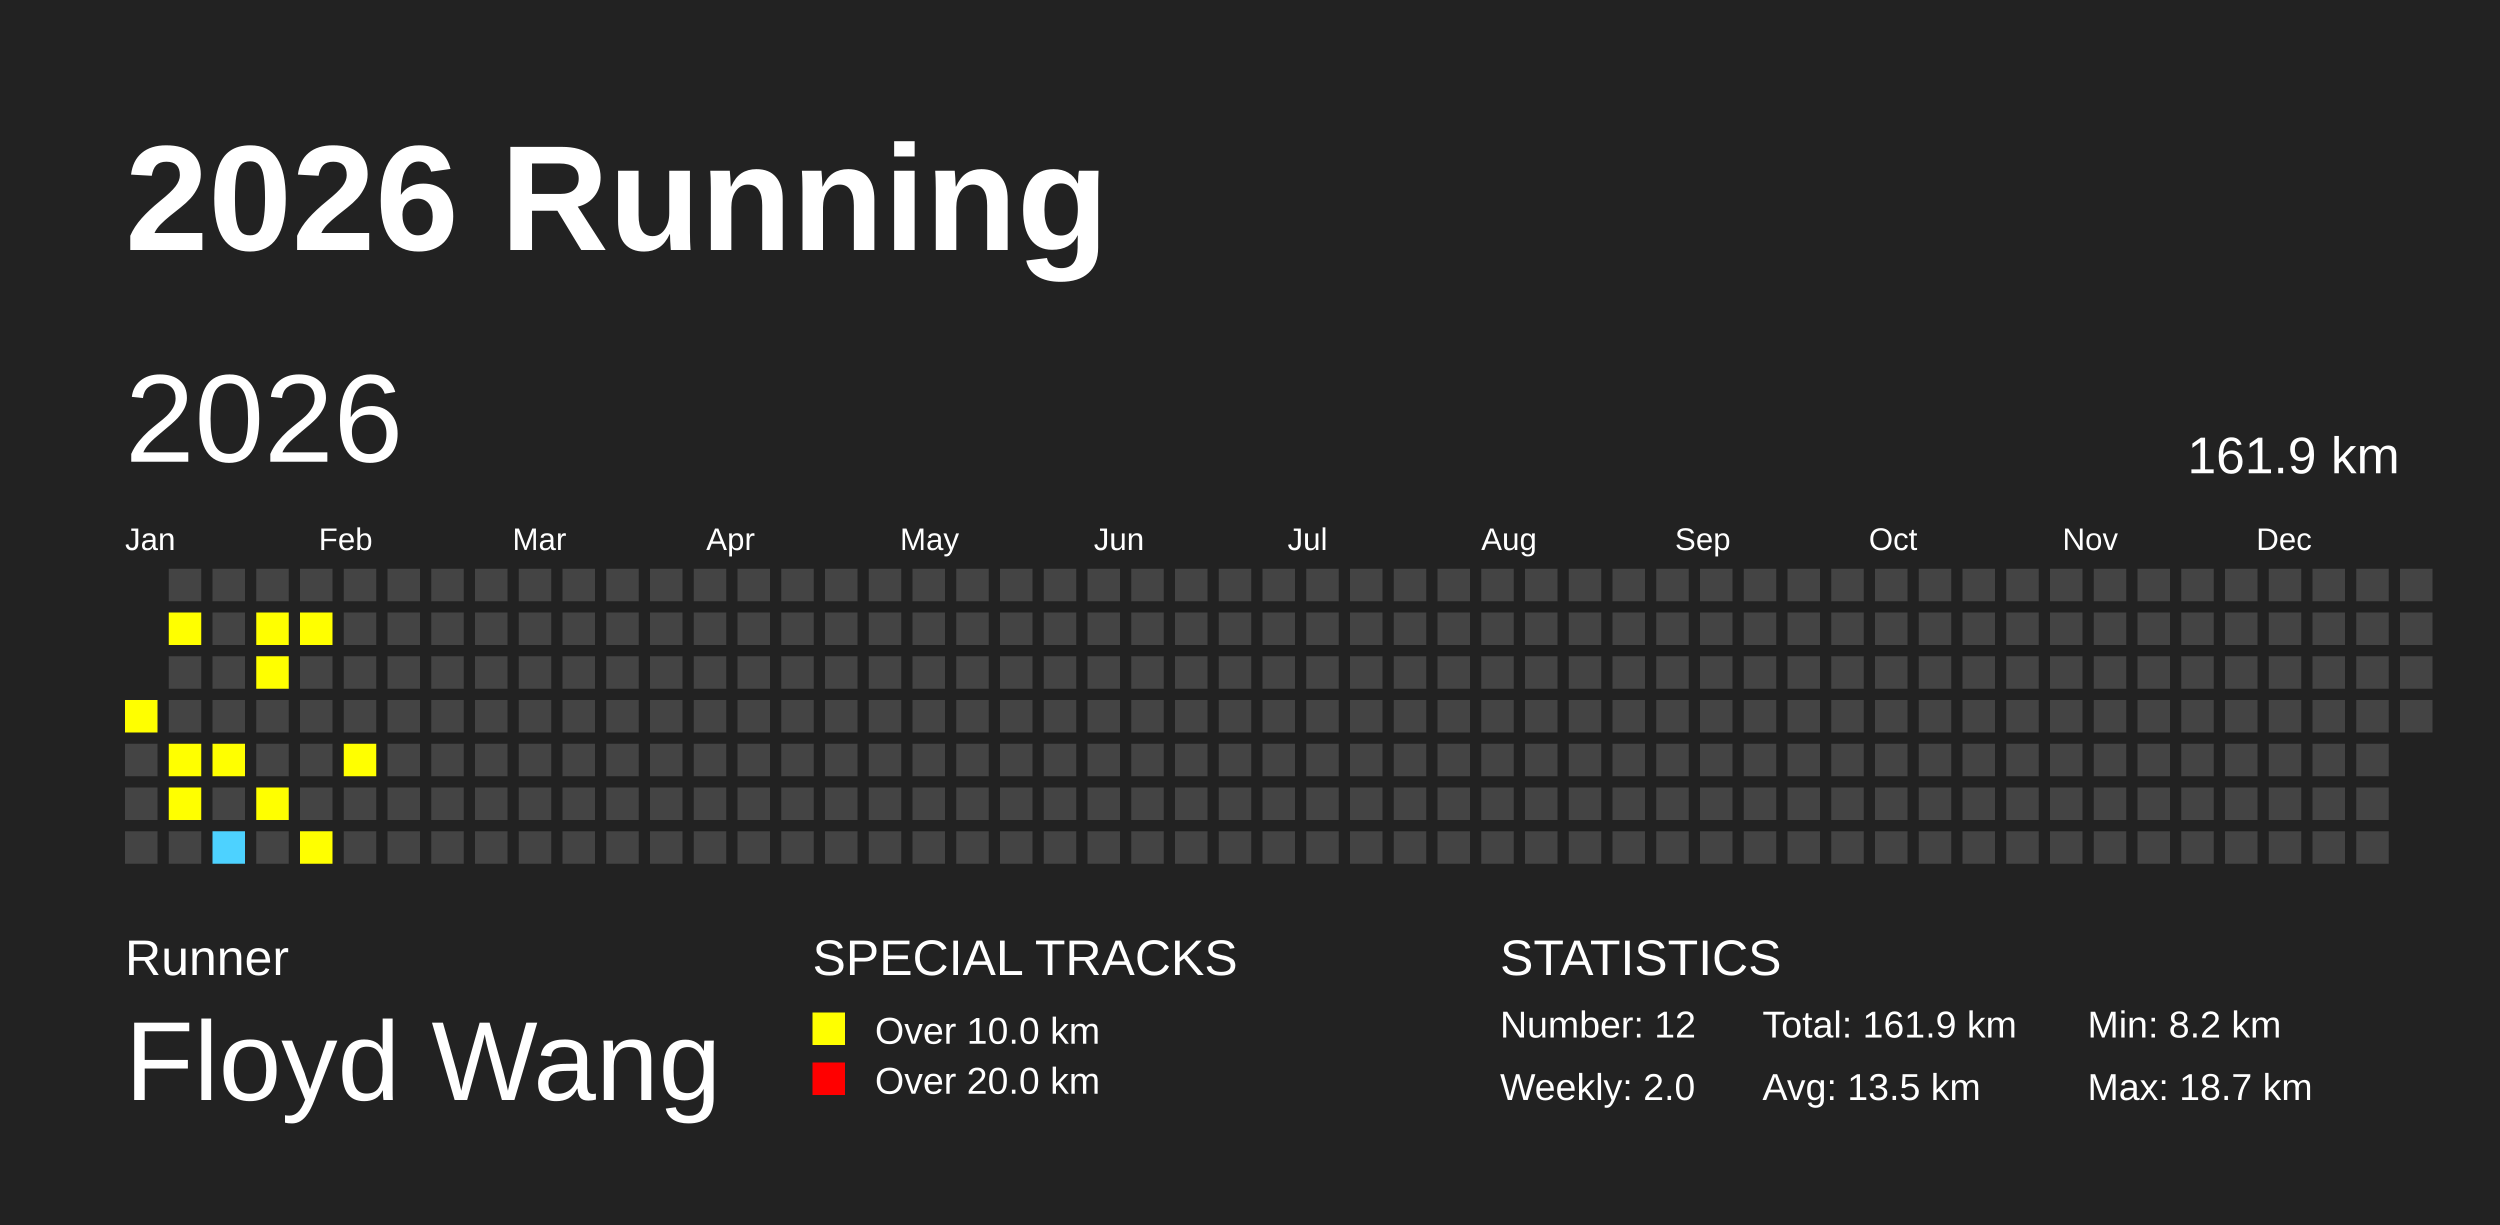
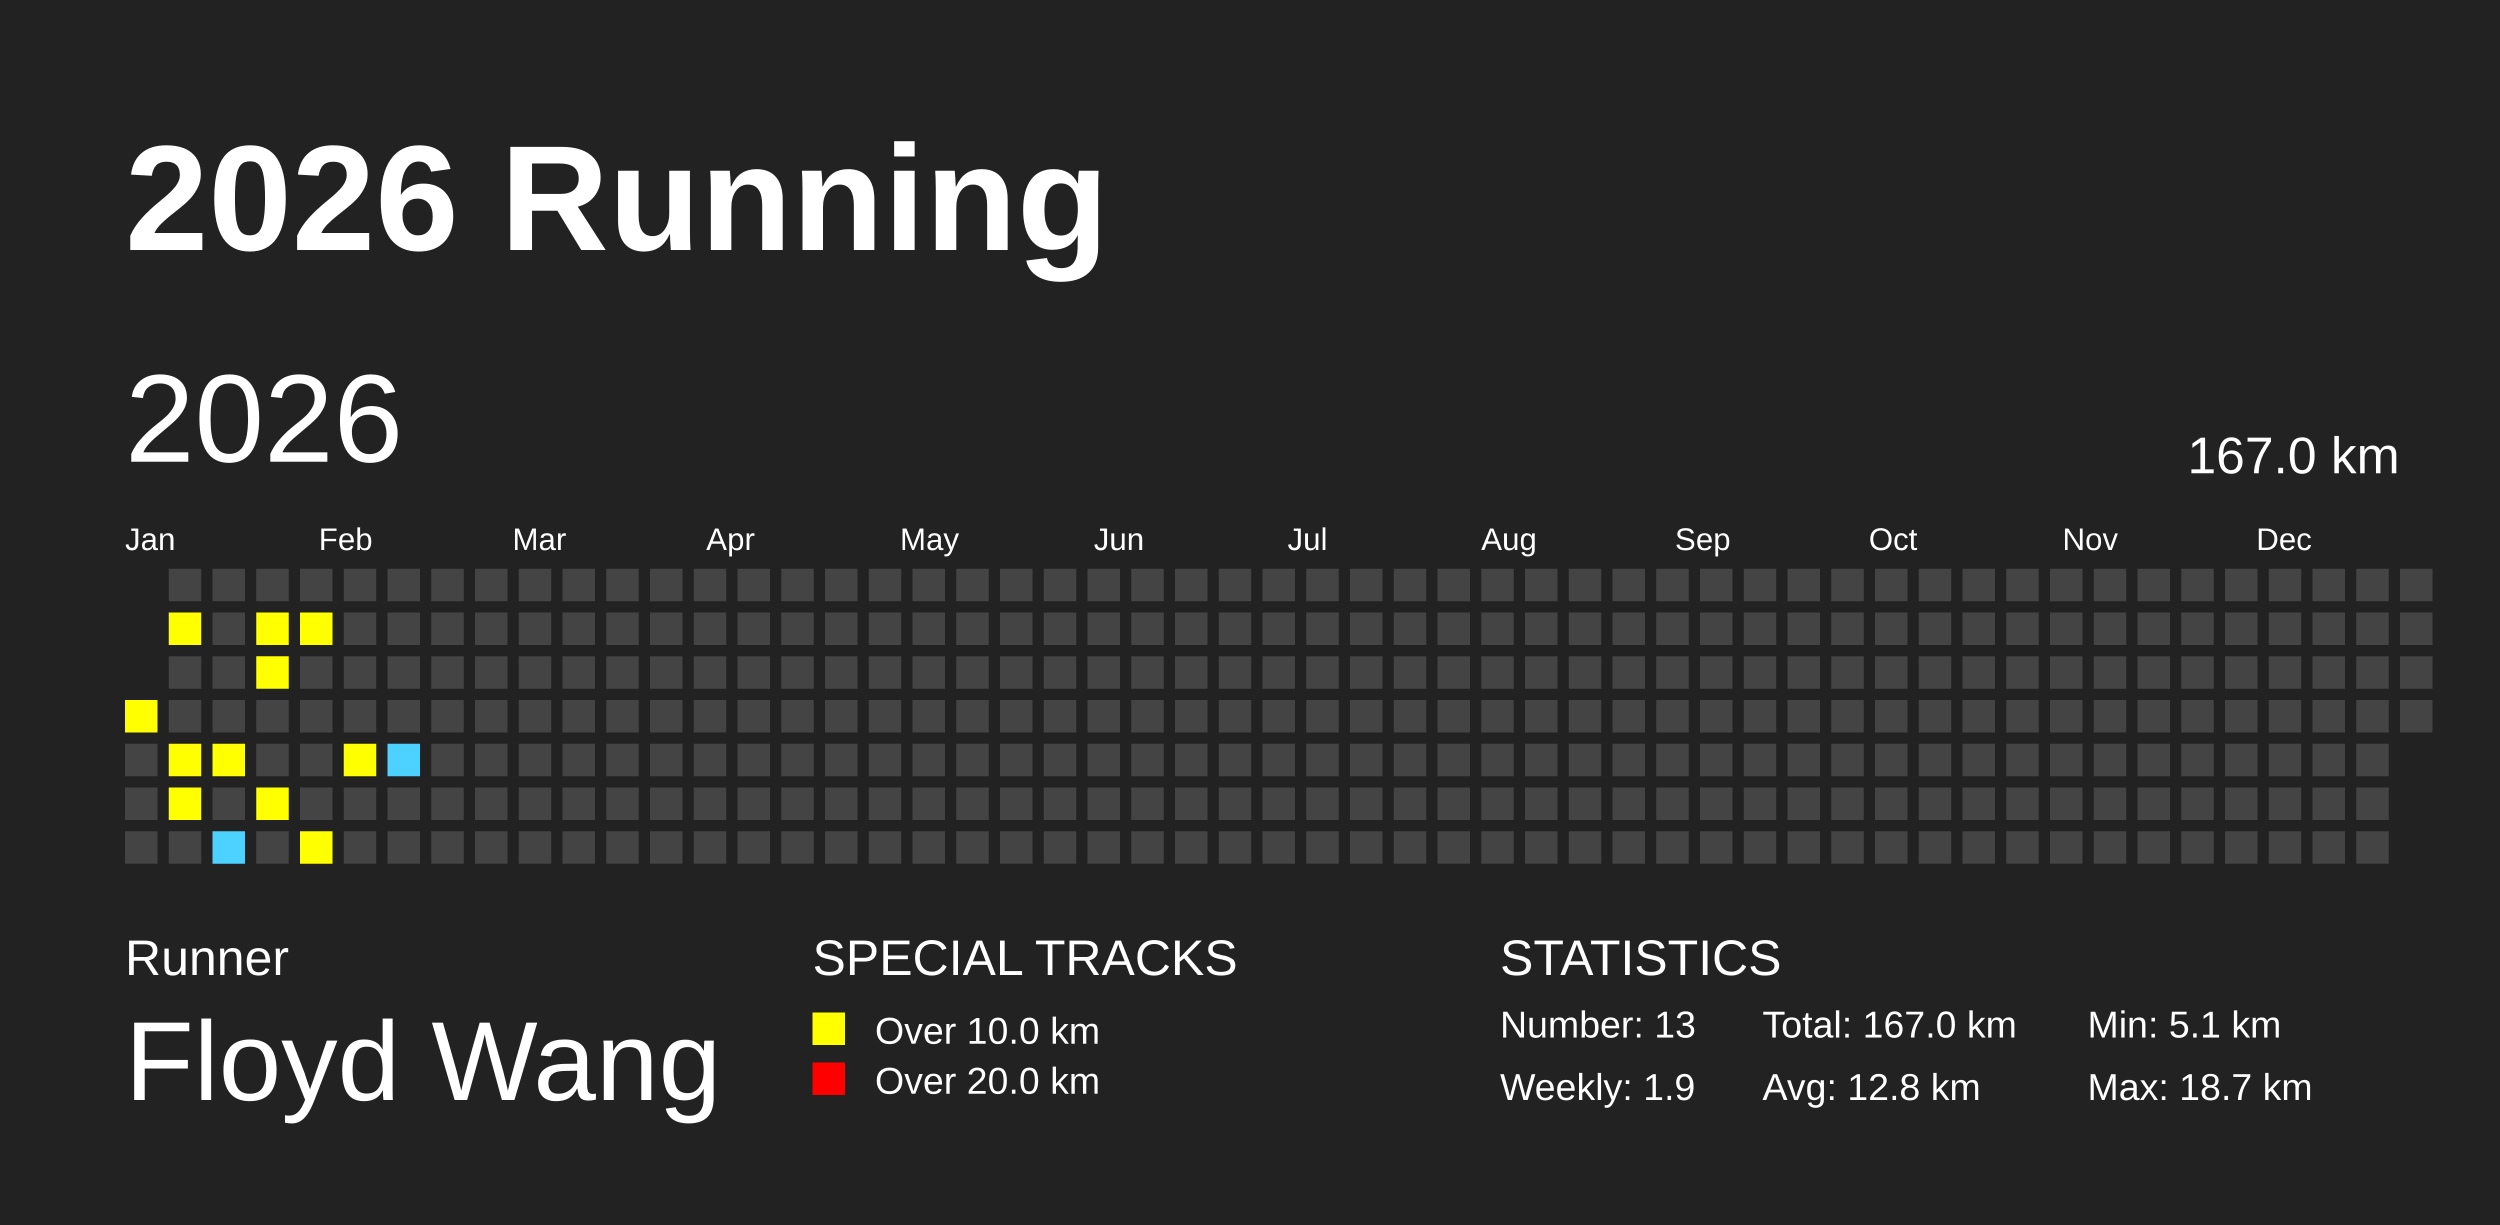
<svg xmlns="http://www.w3.org/2000/svg" baseProfile="full" height="98mm" version="1.1" viewBox="0,0,200,98" width="200mm">
  <defs />
  <rect fill="#222222" height="98" width="200" x="0" y="0" />
  <text fill="#FFFFFF" style="font-size:12px; font-family:Arial; font-weight:bold;" x="10" y="20">2026 Running</text>
  <text fill="#FFFFFF" style="font-size:4px; font-family:Arial" x="10" y="78">Runner</text>
  <text fill="#FFFFFF" style="font-size:9px; font-family:Arial" x="10" y="88">Floyd Wang</text>
  <text fill="#FFFFFF" style="font-size:4px; font-family:Arial" x="65" y="78">SPECIAL TRACKS</text>
  <rect fill="yellow" height="2.6" width="2.6" x="65" y="81" />
  <text fill="#FFFFFF" style="font-size:3px; font-family:Arial" x="70" y="83.5">Over 10.0 km</text>
  <rect fill="red" height="2.6" width="2.6" x="65" y="85" />
  <text fill="#FFFFFF" style="font-size:3px; font-family:Arial" x="70" y="87.5">Over 20.0 km</text>
  <text fill="#FFFFFF" style="font-size:4px; font-family:Arial" x="120" y="78">STATISTICS</text>
-   <text fill="#FFFFFF" style="font-size:3px; font-family:Arial" x="120" y="83">Number: 12</text>
-   <text fill="#FFFFFF" style="font-size:3px; font-family:Arial" x="120" y="88">Weekly: 2.0</text>
-   <text fill="#FFFFFF" style="font-size:3px; font-family:Arial" x="141" y="83">Total: 161.9 km</text>
-   <text fill="#FFFFFF" style="font-size:3px; font-family:Arial" x="141" y="88">Avg: 13.5 km</text>
-   <text fill="#FFFFFF" style="font-size:3px; font-family:Arial" x="167" y="83">Min: 8.2 km</text>
+   <text fill="#FFFFFF" style="font-size:3px; font-family:Arial" x="120" y="83">Number: 13</text>
+   <text fill="#FFFFFF" style="font-size:3px; font-family:Arial" x="120" y="88">Weekly: 1.9</text>
+   <text fill="#FFFFFF" style="font-size:3px; font-family:Arial" x="141" y="83">Total: 167.0 km</text>
+   <text fill="#FFFFFF" style="font-size:3px; font-family:Arial" x="141" y="88">Avg: 12.8 km</text>
+   <text fill="#FFFFFF" style="font-size:3px; font-family:Arial" x="167" y="83">Min: 5.1 km</text>
  <text fill="#FFFFFF" style="font-size:3px; font-family:Arial" x="167" y="88">Max: 18.7 km</text>
  <text dominant-baseline="hanging" fill="#FFFFFF" style="font-size:10.0px; font-family:Arial;" x="10" y="30">2026</text>
-   <text dominant-baseline="hanging" fill="#FFFFFF" style="font-size:4.125px; font-family:Arial;" x="175" y="35">161.9 km</text>
+   <text dominant-baseline="hanging" fill="#FFFFFF" style="font-size:4.125px; font-family:Arial;" x="175" y="35">167.0 km</text>
  <text fill="#FFFFFF" style="font-size:2.5px; font-family:Arial" x="10.0" y="44">Jan</text>
  <text fill="#FFFFFF" style="font-size:2.5px; font-family:Arial" x="25.5" y="44">Feb</text>
  <text fill="#FFFFFF" style="font-size:2.5px; font-family:Arial" x="41.0" y="44">Mar</text>
  <text fill="#FFFFFF" style="font-size:2.5px; font-family:Arial" x="56.5" y="44">Apr</text>
  <text fill="#FFFFFF" style="font-size:2.5px; font-family:Arial" x="72.0" y="44">May</text>
  <text fill="#FFFFFF" style="font-size:2.5px; font-family:Arial" x="87.5" y="44">Jun</text>
  <text fill="#FFFFFF" style="font-size:2.5px; font-family:Arial" x="103.0" y="44">Jul</text>
  <text fill="#FFFFFF" style="font-size:2.5px; font-family:Arial" x="118.5" y="44">Aug</text>
  <text fill="#FFFFFF" style="font-size:2.5px; font-family:Arial" x="134.0" y="44">Sep</text>
  <text fill="#FFFFFF" style="font-size:2.5px; font-family:Arial" x="149.5" y="44">Oct</text>
  <text fill="#FFFFFF" style="font-size:2.5px; font-family:Arial" x="165.0" y="44">Nov</text>
  <text fill="#FFFFFF" style="font-size:2.5px; font-family:Arial" x="180.5" y="44">Dec</text>
  <rect fill="yellow" height="2.6" width="2.6" x="10.0" y="56.0" />
  <rect fill="#444444" height="2.6" width="2.6" x="10.0" y="59.5" />
  <rect fill="#444444" height="2.6" width="2.6" x="10.0" y="63.0" />
  <rect fill="#444444" height="2.6" width="2.6" x="10.0" y="66.5" />
  <rect fill="#444444" height="2.6" width="2.6" x="13.5" y="45.5" />
  <rect fill="yellow" height="2.6" width="2.6" x="13.5" y="49.0" />
  <rect fill="#444444" height="2.6" width="2.6" x="13.5" y="52.5" />
  <rect fill="#444444" height="2.6" width="2.6" x="13.5" y="56.0" />
  <rect fill="yellow" height="2.6" width="2.6" x="13.5" y="59.5" />
  <rect fill="yellow" height="2.6" width="2.6" x="13.5" y="63.0" />
  <rect fill="#444444" height="2.6" width="2.6" x="13.5" y="66.5" />
  <rect fill="#444444" height="2.6" width="2.6" x="17.0" y="45.5" />
  <rect fill="#444444" height="2.6" width="2.6" x="17.0" y="49.0" />
  <rect fill="#444444" height="2.6" width="2.6" x="17.0" y="52.5" />
  <rect fill="#444444" height="2.6" width="2.6" x="17.0" y="56.0" />
  <rect fill="yellow" height="2.6" width="2.6" x="17.0" y="59.5" />
  <rect fill="#444444" height="2.6" width="2.6" x="17.0" y="63.0" />
  <rect fill="#4DD2FF" height="2.6" width="2.6" x="17.0" y="66.5" />
  <rect fill="#444444" height="2.6" width="2.6" x="20.5" y="45.5" />
  <rect fill="yellow" height="2.6" width="2.6" x="20.5" y="49.0" />
  <rect fill="yellow" height="2.6" width="2.6" x="20.5" y="52.5" />
  <rect fill="#444444" height="2.6" width="2.6" x="20.5" y="56.0" />
  <rect fill="#444444" height="2.6" width="2.6" x="20.5" y="59.5" />
  <rect fill="yellow" height="2.6" width="2.6" x="20.5" y="63.0" />
  <rect fill="#444444" height="2.6" width="2.6" x="20.5" y="66.5" />
  <rect fill="#444444" height="2.6" width="2.6" x="24.0" y="45.5" />
  <rect fill="yellow" height="2.6" width="2.6" x="24.0" y="49.0" />
  <rect fill="#444444" height="2.6" width="2.6" x="24.0" y="52.5" />
  <rect fill="#444444" height="2.6" width="2.6" x="24.0" y="56.0" />
  <rect fill="#444444" height="2.6" width="2.6" x="24.0" y="59.5" />
  <rect fill="#444444" height="2.6" width="2.6" x="24.0" y="63.0" />
  <rect fill="yellow" height="2.6" width="2.6" x="24.0" y="66.5" />
  <rect fill="#444444" height="2.6" width="2.6" x="27.5" y="45.5" />
  <rect fill="#444444" height="2.6" width="2.6" x="27.5" y="49.0" />
  <rect fill="#444444" height="2.6" width="2.6" x="27.5" y="52.5" />
  <rect fill="#444444" height="2.6" width="2.6" x="27.5" y="56.0" />
  <rect fill="yellow" height="2.6" width="2.6" x="27.5" y="59.5" />
  <rect fill="#444444" height="2.6" width="2.6" x="27.5" y="63.0" />
  <rect fill="#444444" height="2.6" width="2.6" x="27.5" y="66.5" />
  <rect fill="#444444" height="2.6" width="2.6" x="31.0" y="45.5" />
  <rect fill="#444444" height="2.6" width="2.6" x="31.0" y="49.0" />
  <rect fill="#444444" height="2.6" width="2.6" x="31.0" y="52.5" />
  <rect fill="#444444" height="2.6" width="2.6" x="31.0" y="56.0" />
-   <rect fill="#444444" height="2.6" width="2.6" x="31.0" y="59.5" />
+   <rect fill="#4DD2FF" height="2.6" width="2.6" x="31.0" y="59.5" />
  <rect fill="#444444" height="2.6" width="2.6" x="31.0" y="63.0" />
  <rect fill="#444444" height="2.6" width="2.6" x="31.0" y="66.5" />
  <rect fill="#444444" height="2.6" width="2.6" x="34.5" y="45.5" />
  <rect fill="#444444" height="2.6" width="2.6" x="34.5" y="49.0" />
  <rect fill="#444444" height="2.6" width="2.6" x="34.5" y="52.5" />
  <rect fill="#444444" height="2.6" width="2.6" x="34.5" y="56.0" />
  <rect fill="#444444" height="2.6" width="2.6" x="34.5" y="59.5" />
  <rect fill="#444444" height="2.6" width="2.6" x="34.5" y="63.0" />
  <rect fill="#444444" height="2.6" width="2.6" x="34.5" y="66.5" />
  <rect fill="#444444" height="2.6" width="2.6" x="38.0" y="45.5" />
  <rect fill="#444444" height="2.6" width="2.6" x="38.0" y="49.0" />
  <rect fill="#444444" height="2.6" width="2.6" x="38.0" y="52.5" />
  <rect fill="#444444" height="2.6" width="2.6" x="38.0" y="56.0" />
  <rect fill="#444444" height="2.6" width="2.6" x="38.0" y="59.5" />
  <rect fill="#444444" height="2.6" width="2.6" x="38.0" y="63.0" />
  <rect fill="#444444" height="2.6" width="2.6" x="38.0" y="66.5" />
  <rect fill="#444444" height="2.6" width="2.6" x="41.5" y="45.5" />
  <rect fill="#444444" height="2.6" width="2.6" x="41.5" y="49.0" />
  <rect fill="#444444" height="2.6" width="2.6" x="41.5" y="52.5" />
  <rect fill="#444444" height="2.6" width="2.6" x="41.5" y="56.0" />
  <rect fill="#444444" height="2.6" width="2.6" x="41.5" y="59.5" />
  <rect fill="#444444" height="2.6" width="2.6" x="41.5" y="63.0" />
  <rect fill="#444444" height="2.6" width="2.6" x="41.5" y="66.5" />
  <rect fill="#444444" height="2.6" width="2.6" x="45.0" y="45.5" />
  <rect fill="#444444" height="2.6" width="2.6" x="45.0" y="49.0" />
  <rect fill="#444444" height="2.6" width="2.6" x="45.0" y="52.5" />
  <rect fill="#444444" height="2.6" width="2.6" x="45.0" y="56.0" />
  <rect fill="#444444" height="2.6" width="2.6" x="45.0" y="59.5" />
  <rect fill="#444444" height="2.6" width="2.6" x="45.0" y="63.0" />
  <rect fill="#444444" height="2.6" width="2.6" x="45.0" y="66.5" />
  <rect fill="#444444" height="2.6" width="2.6" x="48.5" y="45.5" />
  <rect fill="#444444" height="2.6" width="2.6" x="48.5" y="49.0" />
  <rect fill="#444444" height="2.6" width="2.6" x="48.5" y="52.5" />
  <rect fill="#444444" height="2.6" width="2.6" x="48.5" y="56.0" />
  <rect fill="#444444" height="2.6" width="2.6" x="48.5" y="59.5" />
  <rect fill="#444444" height="2.6" width="2.6" x="48.5" y="63.0" />
  <rect fill="#444444" height="2.6" width="2.6" x="48.5" y="66.5" />
  <rect fill="#444444" height="2.6" width="2.6" x="52.0" y="45.5" />
  <rect fill="#444444" height="2.6" width="2.6" x="52.0" y="49.0" />
  <rect fill="#444444" height="2.6" width="2.6" x="52.0" y="52.5" />
  <rect fill="#444444" height="2.6" width="2.6" x="52.0" y="56.0" />
  <rect fill="#444444" height="2.6" width="2.6" x="52.0" y="59.5" />
  <rect fill="#444444" height="2.6" width="2.6" x="52.0" y="63.0" />
  <rect fill="#444444" height="2.6" width="2.6" x="52.0" y="66.5" />
  <rect fill="#444444" height="2.6" width="2.6" x="55.5" y="45.5" />
  <rect fill="#444444" height="2.6" width="2.6" x="55.5" y="49.0" />
  <rect fill="#444444" height="2.6" width="2.6" x="55.5" y="52.5" />
  <rect fill="#444444" height="2.6" width="2.6" x="55.5" y="56.0" />
  <rect fill="#444444" height="2.6" width="2.6" x="55.5" y="59.5" />
  <rect fill="#444444" height="2.6" width="2.6" x="55.5" y="63.0" />
  <rect fill="#444444" height="2.6" width="2.6" x="55.5" y="66.5" />
  <rect fill="#444444" height="2.6" width="2.6" x="59.0" y="45.5" />
  <rect fill="#444444" height="2.6" width="2.6" x="59.0" y="49.0" />
  <rect fill="#444444" height="2.6" width="2.6" x="59.0" y="52.5" />
  <rect fill="#444444" height="2.6" width="2.6" x="59.0" y="56.0" />
  <rect fill="#444444" height="2.6" width="2.6" x="59.0" y="59.5" />
  <rect fill="#444444" height="2.6" width="2.6" x="59.0" y="63.0" />
  <rect fill="#444444" height="2.6" width="2.6" x="59.0" y="66.5" />
  <rect fill="#444444" height="2.6" width="2.6" x="62.5" y="45.5" />
  <rect fill="#444444" height="2.6" width="2.6" x="62.5" y="49.0" />
  <rect fill="#444444" height="2.6" width="2.6" x="62.5" y="52.5" />
  <rect fill="#444444" height="2.6" width="2.6" x="62.5" y="56.0" />
  <rect fill="#444444" height="2.6" width="2.6" x="62.5" y="59.5" />
  <rect fill="#444444" height="2.6" width="2.6" x="62.5" y="63.0" />
  <rect fill="#444444" height="2.6" width="2.6" x="62.5" y="66.5" />
  <rect fill="#444444" height="2.6" width="2.6" x="66.0" y="45.5" />
  <rect fill="#444444" height="2.6" width="2.6" x="66.0" y="49.0" />
  <rect fill="#444444" height="2.6" width="2.6" x="66.0" y="52.5" />
  <rect fill="#444444" height="2.6" width="2.6" x="66.0" y="56.0" />
  <rect fill="#444444" height="2.6" width="2.6" x="66.0" y="59.5" />
  <rect fill="#444444" height="2.6" width="2.6" x="66.0" y="63.0" />
  <rect fill="#444444" height="2.6" width="2.6" x="66.0" y="66.5" />
  <rect fill="#444444" height="2.6" width="2.6" x="69.5" y="45.5" />
  <rect fill="#444444" height="2.6" width="2.6" x="69.5" y="49.0" />
  <rect fill="#444444" height="2.6" width="2.6" x="69.5" y="52.5" />
  <rect fill="#444444" height="2.6" width="2.6" x="69.5" y="56.0" />
  <rect fill="#444444" height="2.6" width="2.6" x="69.5" y="59.5" />
  <rect fill="#444444" height="2.6" width="2.6" x="69.5" y="63.0" />
  <rect fill="#444444" height="2.6" width="2.6" x="69.5" y="66.5" />
  <rect fill="#444444" height="2.6" width="2.6" x="73.0" y="45.5" />
  <rect fill="#444444" height="2.6" width="2.6" x="73.0" y="49.0" />
  <rect fill="#444444" height="2.6" width="2.6" x="73.0" y="52.5" />
  <rect fill="#444444" height="2.6" width="2.6" x="73.0" y="56.0" />
  <rect fill="#444444" height="2.6" width="2.6" x="73.0" y="59.5" />
  <rect fill="#444444" height="2.6" width="2.6" x="73.0" y="63.0" />
  <rect fill="#444444" height="2.6" width="2.6" x="73.0" y="66.5" />
  <rect fill="#444444" height="2.6" width="2.6" x="76.5" y="45.5" />
  <rect fill="#444444" height="2.6" width="2.6" x="76.5" y="49.0" />
  <rect fill="#444444" height="2.6" width="2.6" x="76.5" y="52.5" />
  <rect fill="#444444" height="2.6" width="2.6" x="76.5" y="56.0" />
  <rect fill="#444444" height="2.6" width="2.6" x="76.5" y="59.5" />
  <rect fill="#444444" height="2.6" width="2.6" x="76.5" y="63.0" />
  <rect fill="#444444" height="2.6" width="2.6" x="76.5" y="66.5" />
  <rect fill="#444444" height="2.6" width="2.6" x="80.0" y="45.5" />
  <rect fill="#444444" height="2.6" width="2.6" x="80.0" y="49.0" />
  <rect fill="#444444" height="2.6" width="2.6" x="80.0" y="52.5" />
  <rect fill="#444444" height="2.6" width="2.6" x="80.0" y="56.0" />
  <rect fill="#444444" height="2.6" width="2.6" x="80.0" y="59.5" />
  <rect fill="#444444" height="2.6" width="2.6" x="80.0" y="63.0" />
  <rect fill="#444444" height="2.6" width="2.6" x="80.0" y="66.5" />
  <rect fill="#444444" height="2.6" width="2.6" x="83.5" y="45.5" />
  <rect fill="#444444" height="2.6" width="2.6" x="83.5" y="49.0" />
  <rect fill="#444444" height="2.6" width="2.6" x="83.5" y="52.5" />
  <rect fill="#444444" height="2.6" width="2.6" x="83.5" y="56.0" />
  <rect fill="#444444" height="2.6" width="2.6" x="83.5" y="59.5" />
  <rect fill="#444444" height="2.6" width="2.6" x="83.5" y="63.0" />
  <rect fill="#444444" height="2.6" width="2.6" x="83.5" y="66.5" />
  <rect fill="#444444" height="2.6" width="2.6" x="87.0" y="45.5" />
  <rect fill="#444444" height="2.6" width="2.6" x="87.0" y="49.0" />
  <rect fill="#444444" height="2.6" width="2.6" x="87.0" y="52.5" />
  <rect fill="#444444" height="2.6" width="2.6" x="87.0" y="56.0" />
  <rect fill="#444444" height="2.6" width="2.6" x="87.0" y="59.5" />
  <rect fill="#444444" height="2.6" width="2.6" x="87.0" y="63.0" />
  <rect fill="#444444" height="2.6" width="2.6" x="87.0" y="66.5" />
  <rect fill="#444444" height="2.6" width="2.6" x="90.5" y="45.5" />
  <rect fill="#444444" height="2.6" width="2.6" x="90.5" y="49.0" />
  <rect fill="#444444" height="2.6" width="2.6" x="90.5" y="52.5" />
  <rect fill="#444444" height="2.6" width="2.6" x="90.5" y="56.0" />
  <rect fill="#444444" height="2.6" width="2.6" x="90.5" y="59.5" />
  <rect fill="#444444" height="2.6" width="2.6" x="90.5" y="63.0" />
  <rect fill="#444444" height="2.6" width="2.6" x="90.5" y="66.5" />
  <rect fill="#444444" height="2.6" width="2.6" x="94.0" y="45.5" />
  <rect fill="#444444" height="2.6" width="2.6" x="94.0" y="49.0" />
  <rect fill="#444444" height="2.6" width="2.6" x="94.0" y="52.5" />
  <rect fill="#444444" height="2.6" width="2.6" x="94.0" y="56.0" />
  <rect fill="#444444" height="2.6" width="2.6" x="94.0" y="59.5" />
  <rect fill="#444444" height="2.6" width="2.6" x="94.0" y="63.0" />
  <rect fill="#444444" height="2.6" width="2.6" x="94.0" y="66.5" />
  <rect fill="#444444" height="2.6" width="2.6" x="97.5" y="45.5" />
  <rect fill="#444444" height="2.6" width="2.6" x="97.5" y="49.0" />
  <rect fill="#444444" height="2.6" width="2.6" x="97.5" y="52.5" />
  <rect fill="#444444" height="2.6" width="2.6" x="97.5" y="56.0" />
  <rect fill="#444444" height="2.6" width="2.6" x="97.5" y="59.5" />
  <rect fill="#444444" height="2.6" width="2.6" x="97.5" y="63.0" />
  <rect fill="#444444" height="2.6" width="2.6" x="97.5" y="66.5" />
  <rect fill="#444444" height="2.6" width="2.6" x="101.0" y="45.5" />
  <rect fill="#444444" height="2.6" width="2.6" x="101.0" y="49.0" />
  <rect fill="#444444" height="2.6" width="2.6" x="101.0" y="52.5" />
  <rect fill="#444444" height="2.6" width="2.6" x="101.0" y="56.0" />
  <rect fill="#444444" height="2.6" width="2.6" x="101.0" y="59.5" />
  <rect fill="#444444" height="2.6" width="2.6" x="101.0" y="63.0" />
  <rect fill="#444444" height="2.6" width="2.6" x="101.0" y="66.5" />
  <rect fill="#444444" height="2.6" width="2.6" x="104.5" y="45.5" />
  <rect fill="#444444" height="2.6" width="2.6" x="104.5" y="49.0" />
  <rect fill="#444444" height="2.6" width="2.6" x="104.5" y="52.5" />
  <rect fill="#444444" height="2.6" width="2.6" x="104.5" y="56.0" />
  <rect fill="#444444" height="2.6" width="2.6" x="104.5" y="59.5" />
  <rect fill="#444444" height="2.6" width="2.6" x="104.5" y="63.0" />
  <rect fill="#444444" height="2.6" width="2.6" x="104.5" y="66.5" />
  <rect fill="#444444" height="2.6" width="2.6" x="108.0" y="45.5" />
  <rect fill="#444444" height="2.6" width="2.6" x="108.0" y="49.0" />
  <rect fill="#444444" height="2.6" width="2.6" x="108.0" y="52.5" />
  <rect fill="#444444" height="2.6" width="2.6" x="108.0" y="56.0" />
  <rect fill="#444444" height="2.6" width="2.6" x="108.0" y="59.5" />
  <rect fill="#444444" height="2.6" width="2.6" x="108.0" y="63.0" />
  <rect fill="#444444" height="2.6" width="2.6" x="108.0" y="66.5" />
  <rect fill="#444444" height="2.6" width="2.6" x="111.5" y="45.5" />
  <rect fill="#444444" height="2.6" width="2.6" x="111.5" y="49.0" />
  <rect fill="#444444" height="2.6" width="2.6" x="111.5" y="52.5" />
  <rect fill="#444444" height="2.6" width="2.6" x="111.5" y="56.0" />
  <rect fill="#444444" height="2.6" width="2.6" x="111.5" y="59.5" />
  <rect fill="#444444" height="2.6" width="2.6" x="111.5" y="63.0" />
  <rect fill="#444444" height="2.6" width="2.6" x="111.5" y="66.5" />
  <rect fill="#444444" height="2.6" width="2.6" x="115.0" y="45.5" />
  <rect fill="#444444" height="2.6" width="2.6" x="115.0" y="49.0" />
  <rect fill="#444444" height="2.6" width="2.6" x="115.0" y="52.5" />
  <rect fill="#444444" height="2.6" width="2.6" x="115.0" y="56.0" />
  <rect fill="#444444" height="2.6" width="2.6" x="115.0" y="59.5" />
  <rect fill="#444444" height="2.6" width="2.6" x="115.0" y="63.0" />
  <rect fill="#444444" height="2.6" width="2.6" x="115.0" y="66.5" />
  <rect fill="#444444" height="2.6" width="2.6" x="118.5" y="45.5" />
  <rect fill="#444444" height="2.6" width="2.6" x="118.5" y="49.0" />
  <rect fill="#444444" height="2.6" width="2.6" x="118.5" y="52.5" />
  <rect fill="#444444" height="2.6" width="2.6" x="118.5" y="56.0" />
  <rect fill="#444444" height="2.6" width="2.6" x="118.5" y="59.5" />
  <rect fill="#444444" height="2.6" width="2.6" x="118.5" y="63.0" />
  <rect fill="#444444" height="2.6" width="2.6" x="118.5" y="66.5" />
  <rect fill="#444444" height="2.6" width="2.6" x="122.0" y="45.5" />
  <rect fill="#444444" height="2.6" width="2.6" x="122.0" y="49.0" />
  <rect fill="#444444" height="2.6" width="2.6" x="122.0" y="52.5" />
  <rect fill="#444444" height="2.6" width="2.6" x="122.0" y="56.0" />
  <rect fill="#444444" height="2.6" width="2.6" x="122.0" y="59.5" />
  <rect fill="#444444" height="2.6" width="2.6" x="122.0" y="63.0" />
  <rect fill="#444444" height="2.6" width="2.6" x="122.0" y="66.5" />
  <rect fill="#444444" height="2.6" width="2.6" x="125.5" y="45.5" />
  <rect fill="#444444" height="2.6" width="2.6" x="125.5" y="49.0" />
  <rect fill="#444444" height="2.6" width="2.6" x="125.5" y="52.5" />
  <rect fill="#444444" height="2.6" width="2.6" x="125.5" y="56.0" />
  <rect fill="#444444" height="2.6" width="2.6" x="125.5" y="59.5" />
  <rect fill="#444444" height="2.6" width="2.6" x="125.5" y="63.0" />
  <rect fill="#444444" height="2.6" width="2.6" x="125.5" y="66.5" />
  <rect fill="#444444" height="2.6" width="2.6" x="129.0" y="45.5" />
  <rect fill="#444444" height="2.6" width="2.6" x="129.0" y="49.0" />
  <rect fill="#444444" height="2.6" width="2.6" x="129.0" y="52.5" />
  <rect fill="#444444" height="2.6" width="2.6" x="129.0" y="56.0" />
  <rect fill="#444444" height="2.6" width="2.6" x="129.0" y="59.5" />
  <rect fill="#444444" height="2.6" width="2.6" x="129.0" y="63.0" />
  <rect fill="#444444" height="2.6" width="2.6" x="129.0" y="66.5" />
  <rect fill="#444444" height="2.6" width="2.6" x="132.5" y="45.5" />
  <rect fill="#444444" height="2.6" width="2.6" x="132.5" y="49.0" />
  <rect fill="#444444" height="2.6" width="2.6" x="132.5" y="52.5" />
  <rect fill="#444444" height="2.6" width="2.6" x="132.5" y="56.0" />
  <rect fill="#444444" height="2.6" width="2.6" x="132.5" y="59.5" />
  <rect fill="#444444" height="2.6" width="2.6" x="132.5" y="63.0" />
  <rect fill="#444444" height="2.6" width="2.6" x="132.5" y="66.5" />
  <rect fill="#444444" height="2.6" width="2.6" x="136.0" y="45.5" />
  <rect fill="#444444" height="2.6" width="2.6" x="136.0" y="49.0" />
  <rect fill="#444444" height="2.6" width="2.6" x="136.0" y="52.5" />
  <rect fill="#444444" height="2.6" width="2.6" x="136.0" y="56.0" />
  <rect fill="#444444" height="2.6" width="2.6" x="136.0" y="59.5" />
  <rect fill="#444444" height="2.6" width="2.6" x="136.0" y="63.0" />
  <rect fill="#444444" height="2.6" width="2.6" x="136.0" y="66.5" />
  <rect fill="#444444" height="2.6" width="2.6" x="139.5" y="45.5" />
  <rect fill="#444444" height="2.6" width="2.6" x="139.5" y="49.0" />
  <rect fill="#444444" height="2.6" width="2.6" x="139.5" y="52.5" />
  <rect fill="#444444" height="2.6" width="2.6" x="139.5" y="56.0" />
  <rect fill="#444444" height="2.6" width="2.6" x="139.5" y="59.5" />
  <rect fill="#444444" height="2.6" width="2.6" x="139.5" y="63.0" />
  <rect fill="#444444" height="2.6" width="2.6" x="139.5" y="66.5" />
  <rect fill="#444444" height="2.6" width="2.6" x="143.0" y="45.5" />
  <rect fill="#444444" height="2.6" width="2.6" x="143.0" y="49.0" />
  <rect fill="#444444" height="2.6" width="2.6" x="143.0" y="52.5" />
  <rect fill="#444444" height="2.6" width="2.6" x="143.0" y="56.0" />
  <rect fill="#444444" height="2.6" width="2.6" x="143.0" y="59.5" />
  <rect fill="#444444" height="2.6" width="2.6" x="143.0" y="63.0" />
  <rect fill="#444444" height="2.6" width="2.6" x="143.0" y="66.5" />
  <rect fill="#444444" height="2.6" width="2.6" x="146.5" y="45.5" />
  <rect fill="#444444" height="2.6" width="2.6" x="146.5" y="49.0" />
  <rect fill="#444444" height="2.6" width="2.6" x="146.5" y="52.5" />
  <rect fill="#444444" height="2.6" width="2.6" x="146.5" y="56.0" />
  <rect fill="#444444" height="2.6" width="2.6" x="146.5" y="59.5" />
  <rect fill="#444444" height="2.6" width="2.6" x="146.5" y="63.0" />
  <rect fill="#444444" height="2.6" width="2.6" x="146.5" y="66.5" />
  <rect fill="#444444" height="2.6" width="2.6" x="150.0" y="45.5" />
  <rect fill="#444444" height="2.6" width="2.6" x="150.0" y="49.0" />
  <rect fill="#444444" height="2.6" width="2.6" x="150.0" y="52.5" />
  <rect fill="#444444" height="2.6" width="2.6" x="150.0" y="56.0" />
  <rect fill="#444444" height="2.6" width="2.6" x="150.0" y="59.5" />
  <rect fill="#444444" height="2.6" width="2.6" x="150.0" y="63.0" />
  <rect fill="#444444" height="2.6" width="2.6" x="150.0" y="66.5" />
  <rect fill="#444444" height="2.6" width="2.6" x="153.5" y="45.5" />
  <rect fill="#444444" height="2.6" width="2.6" x="153.5" y="49.0" />
  <rect fill="#444444" height="2.6" width="2.6" x="153.5" y="52.5" />
  <rect fill="#444444" height="2.6" width="2.6" x="153.5" y="56.0" />
  <rect fill="#444444" height="2.6" width="2.6" x="153.5" y="59.5" />
  <rect fill="#444444" height="2.6" width="2.6" x="153.5" y="63.0" />
  <rect fill="#444444" height="2.6" width="2.6" x="153.5" y="66.5" />
  <rect fill="#444444" height="2.6" width="2.6" x="157.0" y="45.5" />
  <rect fill="#444444" height="2.6" width="2.6" x="157.0" y="49.0" />
  <rect fill="#444444" height="2.6" width="2.6" x="157.0" y="52.5" />
  <rect fill="#444444" height="2.6" width="2.6" x="157.0" y="56.0" />
  <rect fill="#444444" height="2.6" width="2.6" x="157.0" y="59.5" />
  <rect fill="#444444" height="2.6" width="2.6" x="157.0" y="63.0" />
  <rect fill="#444444" height="2.6" width="2.6" x="157.0" y="66.5" />
  <rect fill="#444444" height="2.6" width="2.6" x="160.5" y="45.5" />
  <rect fill="#444444" height="2.6" width="2.6" x="160.5" y="49.0" />
  <rect fill="#444444" height="2.6" width="2.6" x="160.5" y="52.5" />
  <rect fill="#444444" height="2.6" width="2.6" x="160.5" y="56.0" />
  <rect fill="#444444" height="2.6" width="2.6" x="160.5" y="59.5" />
  <rect fill="#444444" height="2.6" width="2.6" x="160.5" y="63.0" />
  <rect fill="#444444" height="2.6" width="2.6" x="160.5" y="66.5" />
  <rect fill="#444444" height="2.6" width="2.6" x="164.0" y="45.5" />
  <rect fill="#444444" height="2.6" width="2.6" x="164.0" y="49.0" />
  <rect fill="#444444" height="2.6" width="2.6" x="164.0" y="52.5" />
  <rect fill="#444444" height="2.6" width="2.6" x="164.0" y="56.0" />
  <rect fill="#444444" height="2.6" width="2.6" x="164.0" y="59.5" />
  <rect fill="#444444" height="2.6" width="2.6" x="164.0" y="63.0" />
  <rect fill="#444444" height="2.6" width="2.6" x="164.0" y="66.5" />
  <rect fill="#444444" height="2.6" width="2.6" x="167.5" y="45.5" />
  <rect fill="#444444" height="2.6" width="2.6" x="167.5" y="49.0" />
  <rect fill="#444444" height="2.6" width="2.6" x="167.5" y="52.5" />
  <rect fill="#444444" height="2.6" width="2.6" x="167.5" y="56.0" />
  <rect fill="#444444" height="2.6" width="2.6" x="167.5" y="59.5" />
  <rect fill="#444444" height="2.6" width="2.6" x="167.5" y="63.0" />
  <rect fill="#444444" height="2.6" width="2.6" x="167.5" y="66.5" />
  <rect fill="#444444" height="2.6" width="2.6" x="171.0" y="45.5" />
  <rect fill="#444444" height="2.6" width="2.6" x="171.0" y="49.0" />
  <rect fill="#444444" height="2.6" width="2.6" x="171.0" y="52.5" />
  <rect fill="#444444" height="2.6" width="2.6" x="171.0" y="56.0" />
  <rect fill="#444444" height="2.6" width="2.6" x="171.0" y="59.5" />
  <rect fill="#444444" height="2.6" width="2.6" x="171.0" y="63.0" />
  <rect fill="#444444" height="2.6" width="2.6" x="171.0" y="66.5" />
  <rect fill="#444444" height="2.6" width="2.6" x="174.5" y="45.5" />
  <rect fill="#444444" height="2.6" width="2.6" x="174.5" y="49.0" />
  <rect fill="#444444" height="2.6" width="2.6" x="174.5" y="52.5" />
  <rect fill="#444444" height="2.6" width="2.6" x="174.5" y="56.0" />
  <rect fill="#444444" height="2.6" width="2.6" x="174.5" y="59.5" />
  <rect fill="#444444" height="2.6" width="2.6" x="174.5" y="63.0" />
  <rect fill="#444444" height="2.6" width="2.6" x="174.5" y="66.5" />
  <rect fill="#444444" height="2.6" width="2.6" x="178.0" y="45.5" />
  <rect fill="#444444" height="2.6" width="2.6" x="178.0" y="49.0" />
  <rect fill="#444444" height="2.6" width="2.6" x="178.0" y="52.5" />
  <rect fill="#444444" height="2.6" width="2.6" x="178.0" y="56.0" />
  <rect fill="#444444" height="2.6" width="2.6" x="178.0" y="59.5" />
  <rect fill="#444444" height="2.6" width="2.6" x="178.0" y="63.0" />
  <rect fill="#444444" height="2.6" width="2.6" x="178.0" y="66.5" />
  <rect fill="#444444" height="2.6" width="2.6" x="181.5" y="45.5" />
  <rect fill="#444444" height="2.6" width="2.6" x="181.5" y="49.0" />
  <rect fill="#444444" height="2.6" width="2.6" x="181.5" y="52.5" />
  <rect fill="#444444" height="2.6" width="2.6" x="181.5" y="56.0" />
  <rect fill="#444444" height="2.6" width="2.6" x="181.5" y="59.5" />
  <rect fill="#444444" height="2.6" width="2.6" x="181.5" y="63.0" />
  <rect fill="#444444" height="2.6" width="2.6" x="181.5" y="66.5" />
  <rect fill="#444444" height="2.6" width="2.6" x="185.0" y="45.5" />
  <rect fill="#444444" height="2.6" width="2.6" x="185.0" y="49.0" />
  <rect fill="#444444" height="2.6" width="2.6" x="185.0" y="52.5" />
  <rect fill="#444444" height="2.6" width="2.6" x="185.0" y="56.0" />
  <rect fill="#444444" height="2.6" width="2.6" x="185.0" y="59.5" />
  <rect fill="#444444" height="2.6" width="2.6" x="185.0" y="63.0" />
  <rect fill="#444444" height="2.6" width="2.6" x="185.0" y="66.5" />
  <rect fill="#444444" height="2.6" width="2.6" x="188.5" y="45.5" />
  <rect fill="#444444" height="2.6" width="2.6" x="188.5" y="49.0" />
  <rect fill="#444444" height="2.6" width="2.6" x="188.5" y="52.5" />
  <rect fill="#444444" height="2.6" width="2.6" x="188.5" y="56.0" />
  <rect fill="#444444" height="2.6" width="2.6" x="188.5" y="59.5" />
  <rect fill="#444444" height="2.6" width="2.6" x="188.5" y="63.0" />
  <rect fill="#444444" height="2.6" width="2.6" x="188.5" y="66.5" />
  <rect fill="#444444" height="2.6" width="2.6" x="192.0" y="45.5" />
  <rect fill="#444444" height="2.6" width="2.6" x="192.0" y="49.0" />
  <rect fill="#444444" height="2.6" width="2.6" x="192.0" y="52.5" />
  <rect fill="#444444" height="2.6" width="2.6" x="192.0" y="56.0" />
</svg>
